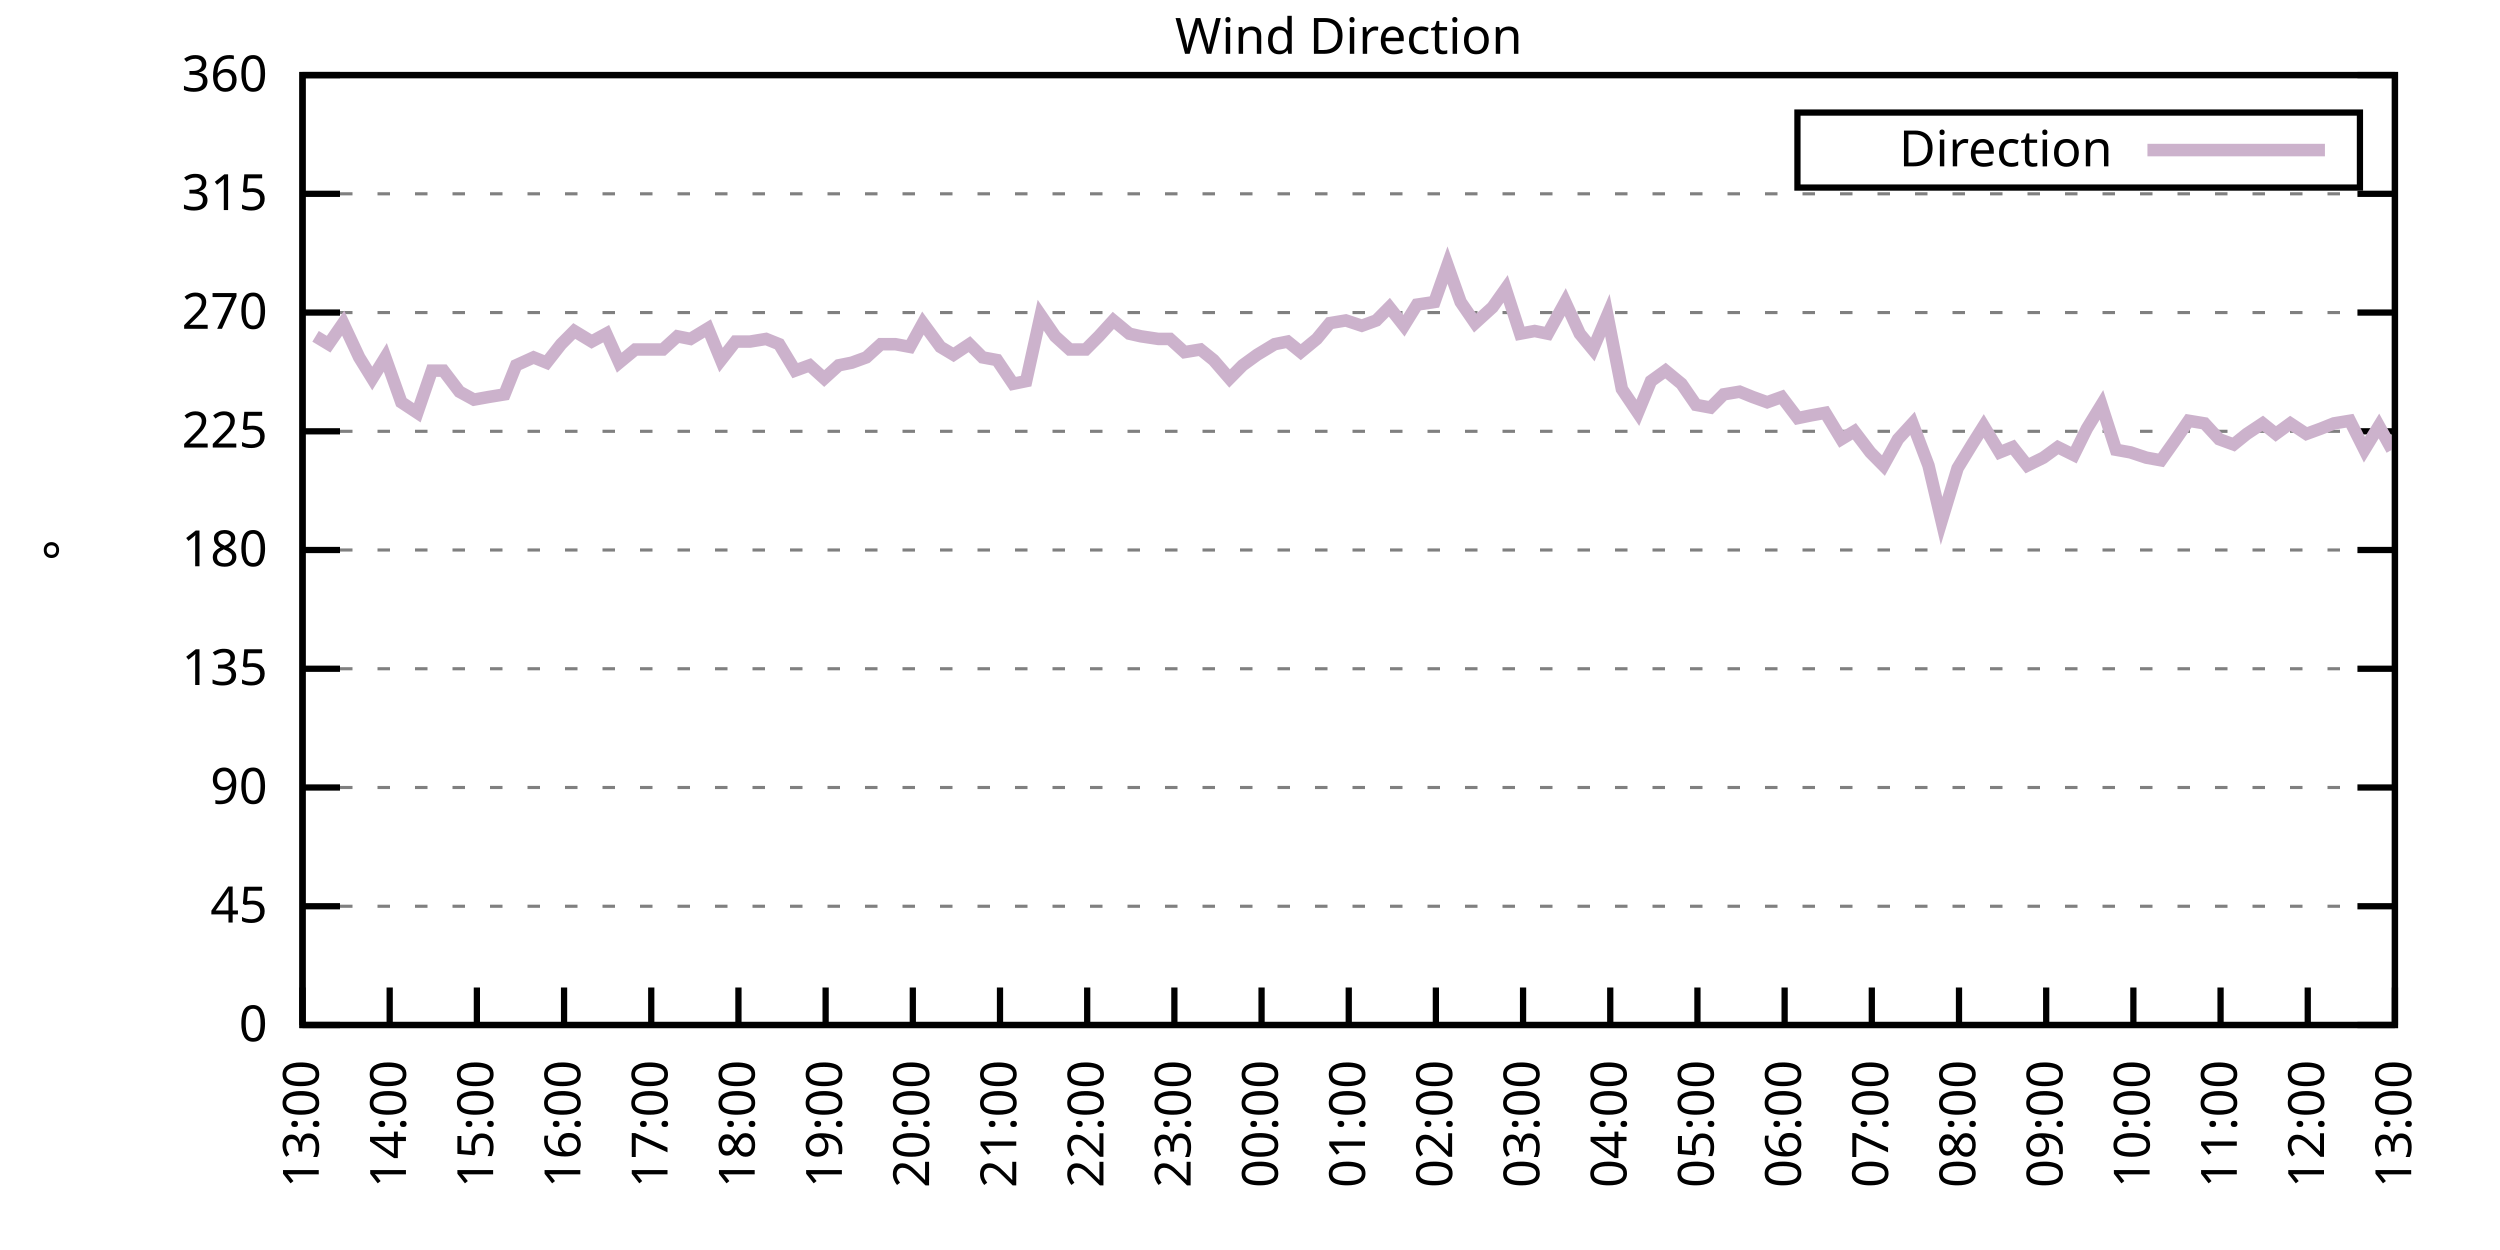
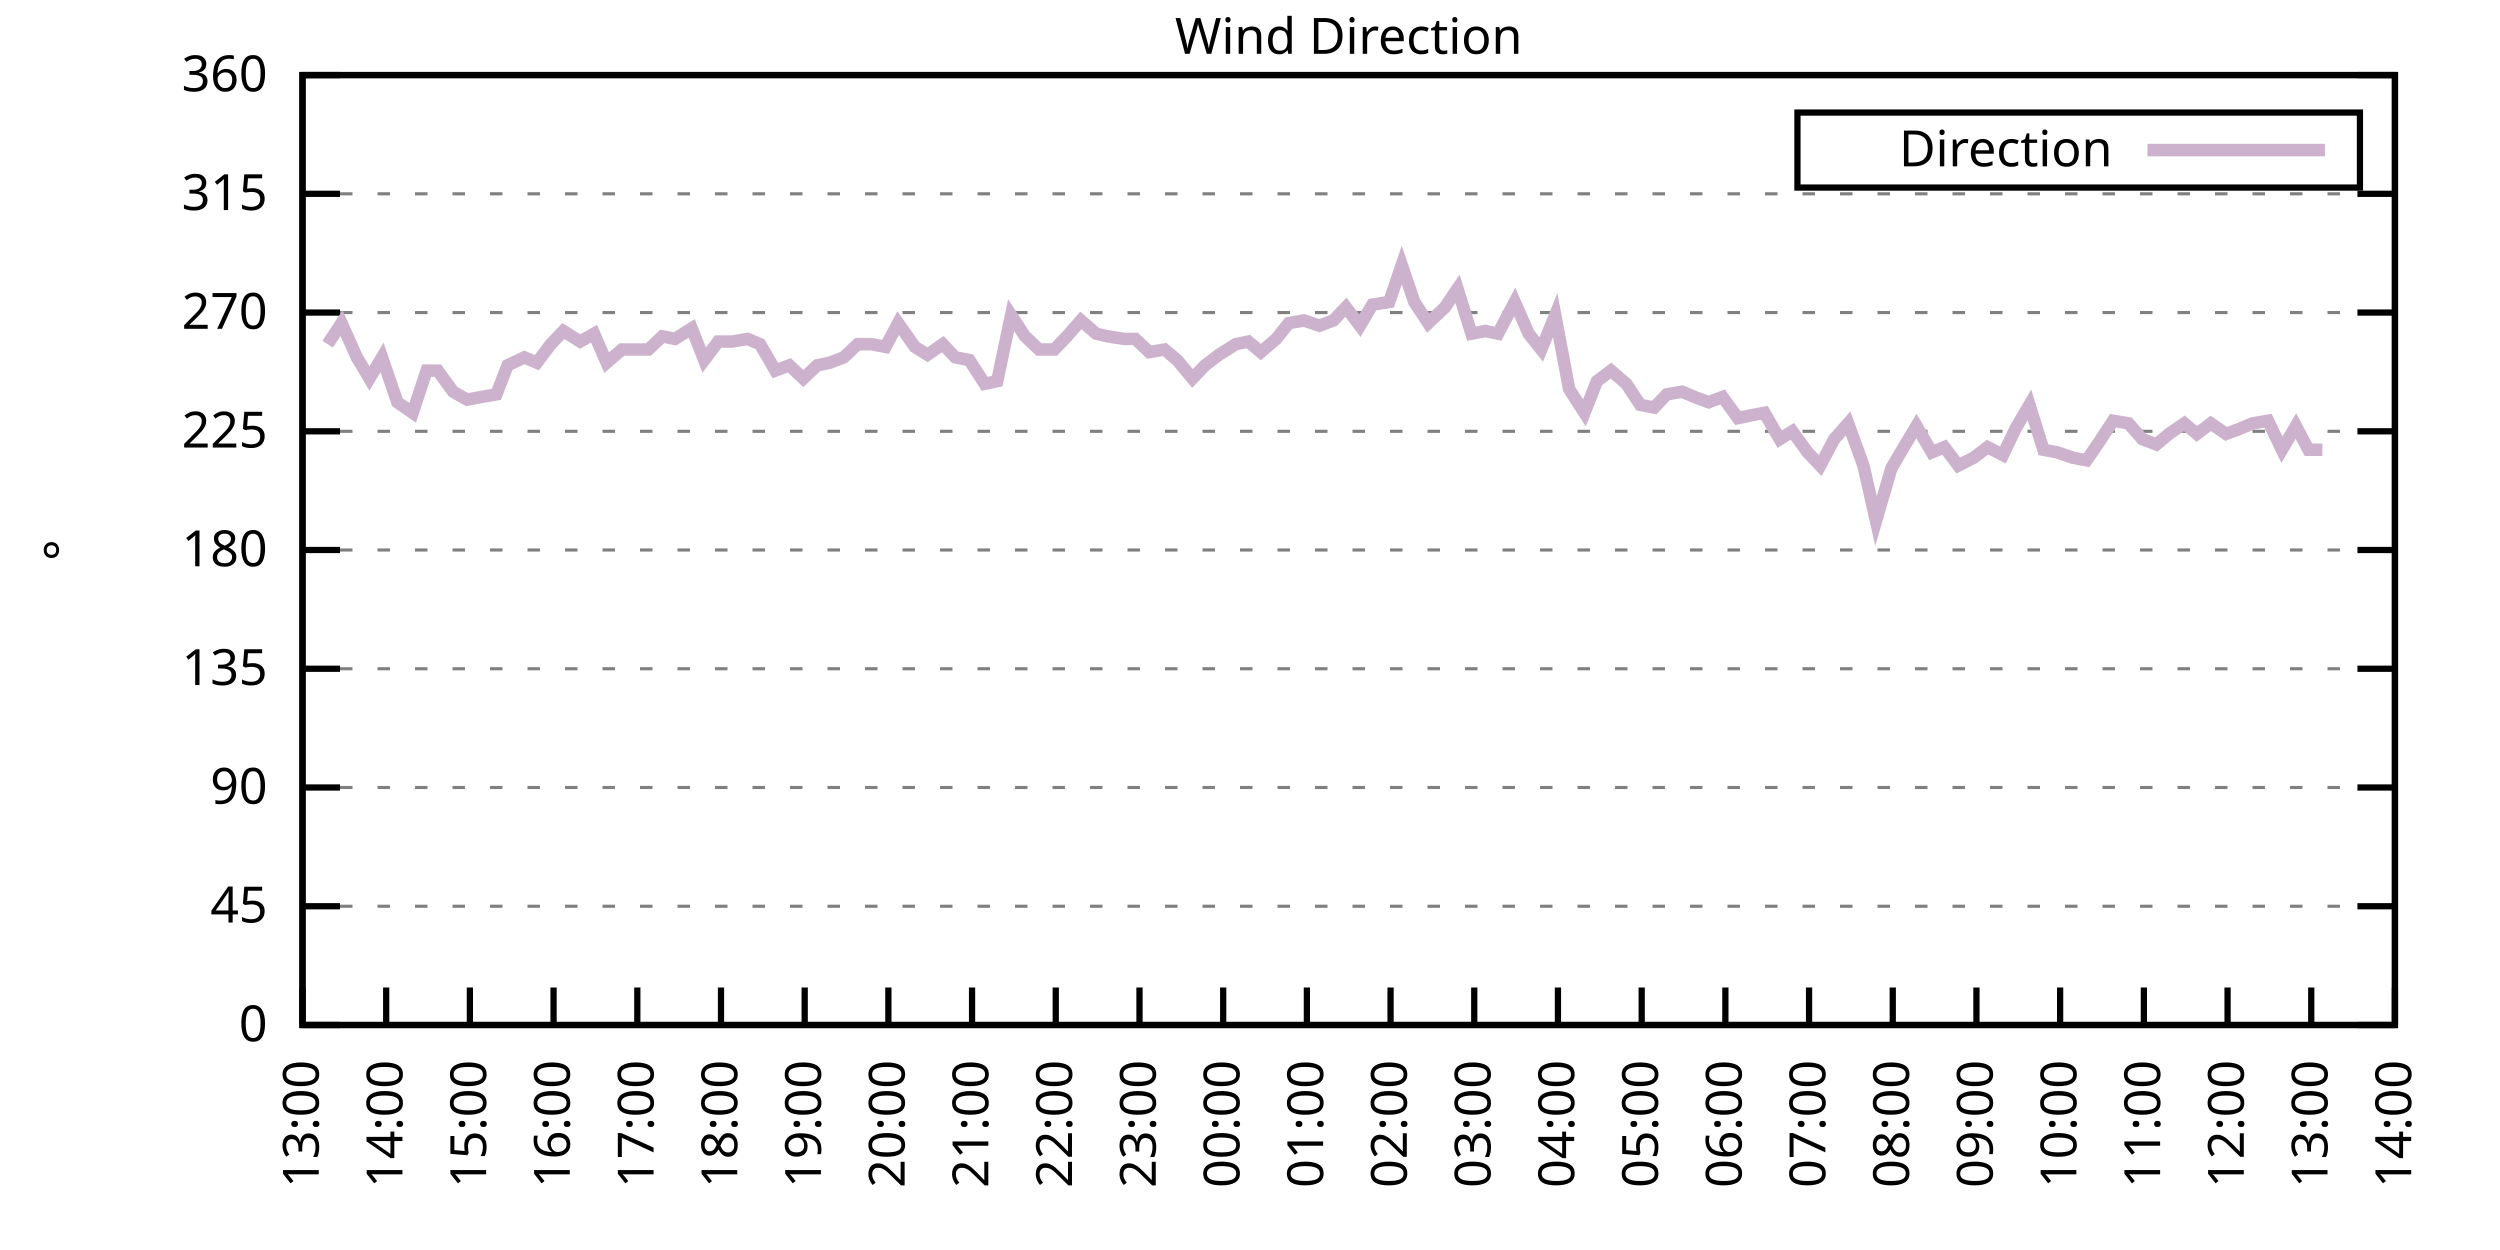
<svg xmlns="http://www.w3.org/2000/svg" xmlns:xlink="http://www.w3.org/1999/xlink" width="400" height="200" viewBox="0 0 400 200">
  <g id="gnuplot_canvas">
    <rect x="0" y="0" width="400" height="200" fill="none" />
    <defs>
      <circle id="gpDot" r="0.5" stroke-width="0.5" stroke="currentColor" />
      <path id="gpPt0" stroke-width="0.333" stroke="currentColor" d="M-1,0 h2 M0,-1 v2" />
      <path id="gpPt1" stroke-width="0.333" stroke="currentColor" d="M-1,-1 L1,1 M1,-1 L-1,1" />
      <path id="gpPt2" stroke-width="0.333" stroke="currentColor" d="M-1,0 L1,0 M0,-1 L0,1 M-1,-1 L1,1 M-1,1 L1,-1" />
      <rect id="gpPt3" stroke-width="0.333" stroke="currentColor" x="-1" y="-1" width="2" height="2" />
      <rect id="gpPt4" stroke-width="0.333" stroke="currentColor" fill="currentColor" x="-1" y="-1" width="2" height="2" />
      <circle id="gpPt5" stroke-width="0.333" stroke="currentColor" cx="0" cy="0" r="1" />
      <use xlink:href="#gpPt5" id="gpPt6" fill="currentColor" stroke="none" />
      <path id="gpPt7" stroke-width="0.333" stroke="currentColor" d="M0,-1.33 L-1.33,0.67 L1.33,0.67 z" />
      <use xlink:href="#gpPt7" id="gpPt8" fill="currentColor" stroke="none" />
      <use xlink:href="#gpPt7" id="gpPt9" stroke="currentColor" transform="rotate(180)" />
      <use xlink:href="#gpPt9" id="gpPt10" fill="currentColor" stroke="none" />
      <use xlink:href="#gpPt3" id="gpPt11" stroke="currentColor" transform="rotate(45)" />
      <use xlink:href="#gpPt11" id="gpPt12" fill="currentColor" stroke="none" />
      <path id="gpPt13" stroke-width="0.333" stroke="currentColor" d="M0,1.330 L1.265,0.411 L0.782,-1.067 L-0.782,-1.076 L-1.265,0.411 z" />
      <use xlink:href="#gpPt13" id="gpPt14" fill="currentColor" stroke="none" />
      <filter id="textbox" filterUnits="objectBoundingBox" x="0" y="0" height="1" width="1">
        <feFlood flood-color="white" flood-opacity="1" result="bgnd" />
        <feComposite in="SourceGraphic" in2="bgnd" operator="atop" />
      </filter>
      <filter id="greybox" filterUnits="objectBoundingBox" x="0" y="0" height="1" width="1">
        <feFlood flood-color="lightgrey" flood-opacity="1" result="grey" />
        <feComposite in="SourceGraphic" in2="grey" operator="atop" />
      </filter>
    </defs>
    <g fill="none" color="white" stroke="currentColor" stroke-width="1.00" stroke-linecap="butt" stroke-linejoin="miter">
</g>
    <g fill="none" color="black" stroke="currentColor" stroke-width="1.00" stroke-linecap="butt" stroke-linejoin="miter">
      <g stroke="none" shape-rendering="crispEdges">
        <polygon fill="rgb(255, 255, 255)" points="48.40,164.00 383.18,164.00 383.18,12.02 48.40,12.02 " />
      </g>
    </g>
    <g fill="none" color="black" stroke="currentColor" stroke-width="1.00" stroke-linecap="butt" stroke-linejoin="miter">
</g>
    <g fill="none" color="black" stroke="black" stroke-width="0.50" stroke-linecap="butt" stroke-linejoin="miter">
</g>
    <g fill="none" color="gray" stroke="currentColor" stroke-width="0.50" stroke-linecap="butt" stroke-linejoin="miter">
      <path stroke="gray" stroke-dasharray="2,4" class="gridline" d="M48.40,164.00 L383.19,164.00  " />
    </g>
    <g fill="none" color="gray" stroke="gray" stroke-width="1.00" stroke-linecap="butt" stroke-linejoin="miter">
</g>
    <g fill="none" color="black" stroke="currentColor" stroke-width="1.00" stroke-linecap="butt" stroke-linejoin="miter">
      <path stroke="black" d="M48.40,164.00 L54.40,164.00 M383.19,164.00 L377.19,164.00  " />
      <g transform="translate(42.80,166.60)" stroke="none" fill="black" font-family="Sans" font-size="8.00" text-anchor="end">
        <text>
          <tspan font-family="Sans"> 0</tspan>
        </text>
      </g>
    </g>
    <g fill="none" color="black" stroke="currentColor" stroke-width="1.00" stroke-linecap="butt" stroke-linejoin="miter">
</g>
    <g fill="none" color="black" stroke="black" stroke-width="0.50" stroke-linecap="butt" stroke-linejoin="miter">
</g>
    <g fill="none" color="gray" stroke="currentColor" stroke-width="0.50" stroke-linecap="butt" stroke-linejoin="miter">
      <path stroke="gray" stroke-dasharray="2,4" class="gridline" d="M48.40,145.00 L383.19,145.00  " />
    </g>
    <g fill="none" color="gray" stroke="gray" stroke-width="1.00" stroke-linecap="butt" stroke-linejoin="miter">
</g>
    <g fill="none" color="black" stroke="currentColor" stroke-width="1.00" stroke-linecap="butt" stroke-linejoin="miter">
      <path stroke="black" d="M48.40,145.00 L54.40,145.00 M383.19,145.00 L377.19,145.00  " />
      <g transform="translate(42.80,147.60)" stroke="none" fill="black" font-family="Sans" font-size="8.00" text-anchor="end">
        <text>
          <tspan font-family="Sans"> 45</tspan>
        </text>
      </g>
    </g>
    <g fill="none" color="black" stroke="currentColor" stroke-width="1.00" stroke-linecap="butt" stroke-linejoin="miter">
</g>
    <g fill="none" color="black" stroke="black" stroke-width="0.50" stroke-linecap="butt" stroke-linejoin="miter">
</g>
    <g fill="none" color="gray" stroke="currentColor" stroke-width="0.50" stroke-linecap="butt" stroke-linejoin="miter">
      <path stroke="gray" stroke-dasharray="2,4" class="gridline" d="M48.40,126.00 L383.19,126.00  " />
    </g>
    <g fill="none" color="gray" stroke="gray" stroke-width="1.00" stroke-linecap="butt" stroke-linejoin="miter">
</g>
    <g fill="none" color="black" stroke="currentColor" stroke-width="1.00" stroke-linecap="butt" stroke-linejoin="miter">
      <path stroke="black" d="M48.40,126.00 L54.40,126.00 M383.19,126.00 L377.19,126.00  " />
      <g transform="translate(42.80,128.60)" stroke="none" fill="black" font-family="Sans" font-size="8.00" text-anchor="end">
        <text>
          <tspan font-family="Sans"> 90</tspan>
        </text>
      </g>
    </g>
    <g fill="none" color="black" stroke="currentColor" stroke-width="1.00" stroke-linecap="butt" stroke-linejoin="miter">
</g>
    <g fill="none" color="black" stroke="black" stroke-width="0.50" stroke-linecap="butt" stroke-linejoin="miter">
</g>
    <g fill="none" color="gray" stroke="currentColor" stroke-width="0.50" stroke-linecap="butt" stroke-linejoin="miter">
      <path stroke="gray" stroke-dasharray="2,4" class="gridline" d="M48.40,107.00 L383.19,107.00  " />
    </g>
    <g fill="none" color="gray" stroke="gray" stroke-width="1.00" stroke-linecap="butt" stroke-linejoin="miter">
</g>
    <g fill="none" color="black" stroke="currentColor" stroke-width="1.00" stroke-linecap="butt" stroke-linejoin="miter">
      <path stroke="black" d="M48.40,107.00 L54.40,107.00 M383.19,107.00 L377.19,107.00  " />
      <g transform="translate(42.80,109.60)" stroke="none" fill="black" font-family="Sans" font-size="8.00" text-anchor="end">
        <text>
          <tspan font-family="Sans"> 135</tspan>
        </text>
      </g>
    </g>
    <g fill="none" color="black" stroke="currentColor" stroke-width="1.00" stroke-linecap="butt" stroke-linejoin="miter">
</g>
    <g fill="none" color="black" stroke="black" stroke-width="0.50" stroke-linecap="butt" stroke-linejoin="miter">
</g>
    <g fill="none" color="gray" stroke="currentColor" stroke-width="0.50" stroke-linecap="butt" stroke-linejoin="miter">
      <path stroke="gray" stroke-dasharray="2,4" class="gridline" d="M48.40,88.00 L383.19,88.00  " />
    </g>
    <g fill="none" color="gray" stroke="gray" stroke-width="1.00" stroke-linecap="butt" stroke-linejoin="miter">
</g>
    <g fill="none" color="black" stroke="currentColor" stroke-width="1.00" stroke-linecap="butt" stroke-linejoin="miter">
      <path stroke="black" d="M48.40,88.00 L54.40,88.00 M383.19,88.00 L377.19,88.00  " />
      <g transform="translate(42.80,90.60)" stroke="none" fill="black" font-family="Sans" font-size="8.00" text-anchor="end">
        <text>
          <tspan font-family="Sans"> 180</tspan>
        </text>
      </g>
    </g>
    <g fill="none" color="black" stroke="currentColor" stroke-width="1.00" stroke-linecap="butt" stroke-linejoin="miter">
</g>
    <g fill="none" color="black" stroke="black" stroke-width="0.50" stroke-linecap="butt" stroke-linejoin="miter">
</g>
    <g fill="none" color="gray" stroke="currentColor" stroke-width="0.50" stroke-linecap="butt" stroke-linejoin="miter">
      <path stroke="gray" stroke-dasharray="2,4" class="gridline" d="M48.40,69.01 L383.19,69.01  " />
    </g>
    <g fill="none" color="gray" stroke="gray" stroke-width="1.00" stroke-linecap="butt" stroke-linejoin="miter">
</g>
    <g fill="none" color="black" stroke="currentColor" stroke-width="1.00" stroke-linecap="butt" stroke-linejoin="miter">
      <path stroke="black" d="M48.40,69.01 L54.40,69.01 M383.19,69.01 L377.19,69.01  " />
      <g transform="translate(42.80,71.61)" stroke="none" fill="black" font-family="Sans" font-size="8.00" text-anchor="end">
        <text>
          <tspan font-family="Sans"> 225</tspan>
        </text>
      </g>
    </g>
    <g fill="none" color="black" stroke="currentColor" stroke-width="1.00" stroke-linecap="butt" stroke-linejoin="miter">
</g>
    <g fill="none" color="black" stroke="black" stroke-width="0.50" stroke-linecap="butt" stroke-linejoin="miter">
</g>
    <g fill="none" color="gray" stroke="currentColor" stroke-width="0.50" stroke-linecap="butt" stroke-linejoin="miter">
      <path stroke="gray" stroke-dasharray="2,4" class="gridline" d="M48.40,50.01 L383.19,50.01  " />
    </g>
    <g fill="none" color="gray" stroke="gray" stroke-width="1.00" stroke-linecap="butt" stroke-linejoin="miter">
</g>
    <g fill="none" color="black" stroke="currentColor" stroke-width="1.00" stroke-linecap="butt" stroke-linejoin="miter">
      <path stroke="black" d="M48.40,50.01 L54.40,50.01 M383.19,50.01 L377.19,50.01  " />
      <g transform="translate(42.80,52.61)" stroke="none" fill="black" font-family="Sans" font-size="8.00" text-anchor="end">
        <text>
          <tspan font-family="Sans"> 270</tspan>
        </text>
      </g>
    </g>
    <g fill="none" color="black" stroke="currentColor" stroke-width="1.00" stroke-linecap="butt" stroke-linejoin="miter">
</g>
    <g fill="none" color="black" stroke="black" stroke-width="0.50" stroke-linecap="butt" stroke-linejoin="miter">
</g>
    <g fill="none" color="gray" stroke="currentColor" stroke-width="0.50" stroke-linecap="butt" stroke-linejoin="miter">
      <path stroke="gray" stroke-dasharray="2,4" class="gridline" d="M48.40,31.01 L383.19,31.01  " />
    </g>
    <g fill="none" color="gray" stroke="gray" stroke-width="1.00" stroke-linecap="butt" stroke-linejoin="miter">
</g>
    <g fill="none" color="black" stroke="currentColor" stroke-width="1.00" stroke-linecap="butt" stroke-linejoin="miter">
      <path stroke="black" d="M48.40,31.01 L54.40,31.01 M383.19,31.01 L377.19,31.01  " />
      <g transform="translate(42.80,33.61)" stroke="none" fill="black" font-family="Sans" font-size="8.00" text-anchor="end">
        <text>
          <tspan font-family="Sans"> 315</tspan>
        </text>
      </g>
    </g>
    <g fill="none" color="black" stroke="currentColor" stroke-width="1.00" stroke-linecap="butt" stroke-linejoin="miter">
</g>
    <g fill="none" color="black" stroke="black" stroke-width="0.50" stroke-linecap="butt" stroke-linejoin="miter">
</g>
    <g fill="none" color="gray" stroke="currentColor" stroke-width="0.50" stroke-linecap="butt" stroke-linejoin="miter">
      <path stroke="gray" stroke-dasharray="2,4" class="gridline" d="M48.40,12.01 L383.19,12.01  " />
    </g>
    <g fill="none" color="gray" stroke="gray" stroke-width="1.00" stroke-linecap="butt" stroke-linejoin="miter">
</g>
    <g fill="none" color="black" stroke="currentColor" stroke-width="1.00" stroke-linecap="butt" stroke-linejoin="miter">
      <path stroke="black" d="M48.40,12.01 L54.40,12.01 M383.19,12.01 L377.19,12.01  " />
      <g transform="translate(42.80,14.61)" stroke="none" fill="black" font-family="Sans" font-size="8.00" text-anchor="end">
        <text>
          <tspan font-family="Sans"> 360</tspan>
        </text>
      </g>
    </g>
    <g fill="none" color="black" stroke="currentColor" stroke-width="1.00" stroke-linecap="butt" stroke-linejoin="miter">
      <path stroke="black" d="M48.40,164.00 L48.40,158.00  " />
      <g transform="translate(51.00,169.60) rotate(270.00)" stroke="none" fill="black" font-family="Sans" font-size="8.00" text-anchor="end">
        <text>
          <tspan font-family="Sans">13:00</tspan>
        </text>
      </g>
    </g>
    <g fill="none" color="black" stroke="currentColor" stroke-width="1.00" stroke-linecap="butt" stroke-linejoin="miter">
-       <path stroke="black" d="M62.35,164.00 L62.35,158.00  " />
-       <g transform="translate(64.95,169.60) rotate(270.00)" stroke="none" fill="black" font-family="Sans" font-size="8.00" text-anchor="end">
+       <path stroke="black" d="M61.79,164.00 L61.79,158.00  " />
+       <g transform="translate(64.39,169.60) rotate(270.00)" stroke="none" fill="black" font-family="Sans" font-size="8.00" text-anchor="end">
        <text>
          <tspan font-family="Sans">14:00</tspan>
        </text>
      </g>
    </g>
    <g fill="none" color="black" stroke="currentColor" stroke-width="1.00" stroke-linecap="butt" stroke-linejoin="miter">
-       <path stroke="black" d="M76.30,164.00 L76.30,158.00  " />
-       <g transform="translate(78.90,169.60) rotate(270.00)" stroke="none" fill="black" font-family="Sans" font-size="8.00" text-anchor="end">
+       <path stroke="black" d="M75.18,164.00 L75.18,158.00  " />
+       <g transform="translate(77.78,169.60) rotate(270.00)" stroke="none" fill="black" font-family="Sans" font-size="8.00" text-anchor="end">
        <text>
          <tspan font-family="Sans">15:00</tspan>
        </text>
      </g>
    </g>
    <g fill="none" color="black" stroke="currentColor" stroke-width="1.00" stroke-linecap="butt" stroke-linejoin="miter">
-       <path stroke="black" d="M90.25,164.00 L90.25,158.00  " />
-       <g transform="translate(92.85,169.60) rotate(270.00)" stroke="none" fill="black" font-family="Sans" font-size="8.00" text-anchor="end">
+       <path stroke="black" d="M88.57,164.00 L88.57,158.00  " />
+       <g transform="translate(91.17,169.60) rotate(270.00)" stroke="none" fill="black" font-family="Sans" font-size="8.00" text-anchor="end">
        <text>
          <tspan font-family="Sans">16:00</tspan>
        </text>
      </g>
    </g>
    <g fill="none" color="black" stroke="currentColor" stroke-width="1.00" stroke-linecap="butt" stroke-linejoin="miter">
-       <path stroke="black" d="M104.20,164.00 L104.20,158.00  " />
-       <g transform="translate(106.80,169.60) rotate(270.00)" stroke="none" fill="black" font-family="Sans" font-size="8.00" text-anchor="end">
+       <path stroke="black" d="M101.97,164.00 L101.97,158.00  " />
+       <g transform="translate(104.57,169.60) rotate(270.00)" stroke="none" fill="black" font-family="Sans" font-size="8.00" text-anchor="end">
        <text>
          <tspan font-family="Sans">17:00</tspan>
        </text>
      </g>
    </g>
    <g fill="none" color="black" stroke="currentColor" stroke-width="1.00" stroke-linecap="butt" stroke-linejoin="miter">
-       <path stroke="black" d="M118.15,164.00 L118.15,158.00  " />
-       <g transform="translate(120.75,169.60) rotate(270.00)" stroke="none" fill="black" font-family="Sans" font-size="8.00" text-anchor="end">
+       <path stroke="black" d="M115.36,164.00 L115.36,158.00  " />
+       <g transform="translate(117.96,169.60) rotate(270.00)" stroke="none" fill="black" font-family="Sans" font-size="8.00" text-anchor="end">
        <text>
          <tspan font-family="Sans">18:00</tspan>
        </text>
      </g>
    </g>
    <g fill="none" color="black" stroke="currentColor" stroke-width="1.00" stroke-linecap="butt" stroke-linejoin="miter">
-       <path stroke="black" d="M132.10,164.00 L132.10,158.00  " />
-       <g transform="translate(134.70,169.60) rotate(270.00)" stroke="none" fill="black" font-family="Sans" font-size="8.00" text-anchor="end">
+       <path stroke="black" d="M128.75,164.00 L128.75,158.00  " />
+       <g transform="translate(131.35,169.60) rotate(270.00)" stroke="none" fill="black" font-family="Sans" font-size="8.00" text-anchor="end">
        <text>
          <tspan font-family="Sans">19:00</tspan>
        </text>
      </g>
    </g>
    <g fill="none" color="black" stroke="currentColor" stroke-width="1.00" stroke-linecap="butt" stroke-linejoin="miter">
-       <path stroke="black" d="M146.05,164.00 L146.05,158.00  " />
-       <g transform="translate(148.65,169.60) rotate(270.00)" stroke="none" fill="black" font-family="Sans" font-size="8.00" text-anchor="end">
+       <path stroke="black" d="M142.14,164.00 L142.14,158.00  " />
+       <g transform="translate(144.74,169.60) rotate(270.00)" stroke="none" fill="black" font-family="Sans" font-size="8.00" text-anchor="end">
        <text>
          <tspan font-family="Sans">20:00</tspan>
        </text>
      </g>
    </g>
    <g fill="none" color="black" stroke="currentColor" stroke-width="1.00" stroke-linecap="butt" stroke-linejoin="miter">
-       <path stroke="black" d="M160.00,164.00 L160.00,158.00  " />
-       <g transform="translate(162.60,169.60) rotate(270.00)" stroke="none" fill="black" font-family="Sans" font-size="8.00" text-anchor="end">
+       <path stroke="black" d="M155.53,164.00 L155.53,158.00  " />
+       <g transform="translate(158.13,169.60) rotate(270.00)" stroke="none" fill="black" font-family="Sans" font-size="8.00" text-anchor="end">
        <text>
          <tspan font-family="Sans">21:00</tspan>
        </text>
      </g>
    </g>
    <g fill="none" color="black" stroke="currentColor" stroke-width="1.00" stroke-linecap="butt" stroke-linejoin="miter">
-       <path stroke="black" d="M173.95,164.00 L173.95,158.00  " />
-       <g transform="translate(176.55,169.60) rotate(270.00)" stroke="none" fill="black" font-family="Sans" font-size="8.00" text-anchor="end">
+       <path stroke="black" d="M168.92,164.00 L168.92,158.00  " />
+       <g transform="translate(171.52,169.60) rotate(270.00)" stroke="none" fill="black" font-family="Sans" font-size="8.00" text-anchor="end">
        <text>
          <tspan font-family="Sans">22:00</tspan>
        </text>
      </g>
    </g>
    <g fill="none" color="black" stroke="currentColor" stroke-width="1.00" stroke-linecap="butt" stroke-linejoin="miter">
-       <path stroke="black" d="M187.90,164.00 L187.90,158.00  " />
-       <g transform="translate(190.50,169.60) rotate(270.00)" stroke="none" fill="black" font-family="Sans" font-size="8.00" text-anchor="end">
+       <path stroke="black" d="M182.32,164.00 L182.32,158.00  " />
+       <g transform="translate(184.92,169.60) rotate(270.00)" stroke="none" fill="black" font-family="Sans" font-size="8.00" text-anchor="end">
        <text>
          <tspan font-family="Sans">23:00</tspan>
        </text>
      </g>
    </g>
    <g fill="none" color="black" stroke="currentColor" stroke-width="1.00" stroke-linecap="butt" stroke-linejoin="miter">
-       <path stroke="black" d="M201.85,164.00 L201.85,158.00  " />
-       <g transform="translate(204.45,169.60) rotate(270.00)" stroke="none" fill="black" font-family="Sans" font-size="8.00" text-anchor="end">
+       <path stroke="black" d="M195.71,164.00 L195.71,158.00  " />
+       <g transform="translate(198.31,169.60) rotate(270.00)" stroke="none" fill="black" font-family="Sans" font-size="8.00" text-anchor="end">
        <text>
          <tspan font-family="Sans">00:00</tspan>
        </text>
      </g>
    </g>
    <g fill="none" color="black" stroke="currentColor" stroke-width="1.00" stroke-linecap="butt" stroke-linejoin="miter">
-       <path stroke="black" d="M215.80,164.00 L215.80,158.00  " />
-       <g transform="translate(218.40,169.60) rotate(270.00)" stroke="none" fill="black" font-family="Sans" font-size="8.00" text-anchor="end">
+       <path stroke="black" d="M209.10,164.00 L209.10,158.00  " />
+       <g transform="translate(211.70,169.60) rotate(270.00)" stroke="none" fill="black" font-family="Sans" font-size="8.00" text-anchor="end">
        <text>
          <tspan font-family="Sans">01:00</tspan>
        </text>
      </g>
    </g>
    <g fill="none" color="black" stroke="currentColor" stroke-width="1.00" stroke-linecap="butt" stroke-linejoin="miter">
-       <path stroke="black" d="M229.74,164.00 L229.74,158.00  " />
-       <g transform="translate(232.34,169.60) rotate(270.00)" stroke="none" fill="black" font-family="Sans" font-size="8.00" text-anchor="end">
+       <path stroke="black" d="M222.49,164.00 L222.49,158.00  " />
+       <g transform="translate(225.09,169.60) rotate(270.00)" stroke="none" fill="black" font-family="Sans" font-size="8.00" text-anchor="end">
        <text>
          <tspan font-family="Sans">02:00</tspan>
        </text>
      </g>
    </g>
    <g fill="none" color="black" stroke="currentColor" stroke-width="1.00" stroke-linecap="butt" stroke-linejoin="miter">
-       <path stroke="black" d="M243.69,164.00 L243.69,158.00  " />
-       <g transform="translate(246.29,169.60) rotate(270.00)" stroke="none" fill="black" font-family="Sans" font-size="8.00" text-anchor="end">
+       <path stroke="black" d="M235.88,164.00 L235.88,158.00  " />
+       <g transform="translate(238.48,169.60) rotate(270.00)" stroke="none" fill="black" font-family="Sans" font-size="8.00" text-anchor="end">
        <text>
          <tspan font-family="Sans">03:00</tspan>
        </text>
      </g>
    </g>
    <g fill="none" color="black" stroke="currentColor" stroke-width="1.00" stroke-linecap="butt" stroke-linejoin="miter">
-       <path stroke="black" d="M257.64,164.00 L257.64,158.00  " />
-       <g transform="translate(260.24,169.60) rotate(270.00)" stroke="none" fill="black" font-family="Sans" font-size="8.00" text-anchor="end">
+       <path stroke="black" d="M249.27,164.00 L249.27,158.00  " />
+       <g transform="translate(251.87,169.60) rotate(270.00)" stroke="none" fill="black" font-family="Sans" font-size="8.00" text-anchor="end">
        <text>
          <tspan font-family="Sans">04:00</tspan>
        </text>
      </g>
    </g>
    <g fill="none" color="black" stroke="currentColor" stroke-width="1.00" stroke-linecap="butt" stroke-linejoin="miter">
-       <path stroke="black" d="M271.59,164.00 L271.59,158.00  " />
-       <g transform="translate(274.19,169.60) rotate(270.00)" stroke="none" fill="black" font-family="Sans" font-size="8.00" text-anchor="end">
+       <path stroke="black" d="M262.67,164.00 L262.67,158.00  " />
+       <g transform="translate(265.27,169.60) rotate(270.00)" stroke="none" fill="black" font-family="Sans" font-size="8.00" text-anchor="end">
        <text>
          <tspan font-family="Sans">05:00</tspan>
        </text>
      </g>
    </g>
    <g fill="none" color="black" stroke="currentColor" stroke-width="1.00" stroke-linecap="butt" stroke-linejoin="miter">
-       <path stroke="black" d="M285.54,164.00 L285.54,158.00  " />
-       <g transform="translate(288.14,169.60) rotate(270.00)" stroke="none" fill="black" font-family="Sans" font-size="8.00" text-anchor="end">
+       <path stroke="black" d="M276.06,164.00 L276.06,158.00  " />
+       <g transform="translate(278.66,169.60) rotate(270.00)" stroke="none" fill="black" font-family="Sans" font-size="8.00" text-anchor="end">
        <text>
          <tspan font-family="Sans">06:00</tspan>
        </text>
      </g>
    </g>
    <g fill="none" color="black" stroke="currentColor" stroke-width="1.00" stroke-linecap="butt" stroke-linejoin="miter">
-       <path stroke="black" d="M299.49,164.00 L299.49,158.00  " />
-       <g transform="translate(302.09,169.60) rotate(270.00)" stroke="none" fill="black" font-family="Sans" font-size="8.00" text-anchor="end">
+       <path stroke="black" d="M289.45,164.00 L289.45,158.00  " />
+       <g transform="translate(292.05,169.60) rotate(270.00)" stroke="none" fill="black" font-family="Sans" font-size="8.00" text-anchor="end">
        <text>
          <tspan font-family="Sans">07:00</tspan>
        </text>
      </g>
    </g>
    <g fill="none" color="black" stroke="currentColor" stroke-width="1.00" stroke-linecap="butt" stroke-linejoin="miter">
-       <path stroke="black" d="M313.44,164.00 L313.44,158.00  " />
-       <g transform="translate(316.04,169.60) rotate(270.00)" stroke="none" fill="black" font-family="Sans" font-size="8.00" text-anchor="end">
+       <path stroke="black" d="M302.84,164.00 L302.84,158.00  " />
+       <g transform="translate(305.44,169.60) rotate(270.00)" stroke="none" fill="black" font-family="Sans" font-size="8.00" text-anchor="end">
        <text>
          <tspan font-family="Sans">08:00</tspan>
        </text>
      </g>
    </g>
    <g fill="none" color="black" stroke="currentColor" stroke-width="1.00" stroke-linecap="butt" stroke-linejoin="miter">
-       <path stroke="black" d="M327.39,164.00 L327.39,158.00  " />
-       <g transform="translate(329.99,169.60) rotate(270.00)" stroke="none" fill="black" font-family="Sans" font-size="8.00" text-anchor="end">
+       <path stroke="black" d="M316.23,164.00 L316.23,158.00  " />
+       <g transform="translate(318.83,169.60) rotate(270.00)" stroke="none" fill="black" font-family="Sans" font-size="8.00" text-anchor="end">
        <text>
          <tspan font-family="Sans">09:00</tspan>
        </text>
      </g>
    </g>
    <g fill="none" color="black" stroke="currentColor" stroke-width="1.00" stroke-linecap="butt" stroke-linejoin="miter">
-       <path stroke="black" d="M341.34,164.00 L341.34,158.00  " />
-       <g transform="translate(343.94,169.60) rotate(270.00)" stroke="none" fill="black" font-family="Sans" font-size="8.00" text-anchor="end">
+       <path stroke="black" d="M329.62,164.00 L329.62,158.00  " />
+       <g transform="translate(332.22,169.60) rotate(270.00)" stroke="none" fill="black" font-family="Sans" font-size="8.00" text-anchor="end">
        <text>
          <tspan font-family="Sans">10:00</tspan>
        </text>
      </g>
    </g>
    <g fill="none" color="black" stroke="currentColor" stroke-width="1.00" stroke-linecap="butt" stroke-linejoin="miter">
-       <path stroke="black" d="M355.29,164.00 L355.29,158.00  " />
-       <g transform="translate(357.89,169.60) rotate(270.00)" stroke="none" fill="black" font-family="Sans" font-size="8.00" text-anchor="end">
+       <path stroke="black" d="M343.02,164.00 L343.02,158.00  " />
+       <g transform="translate(345.62,169.60) rotate(270.00)" stroke="none" fill="black" font-family="Sans" font-size="8.00" text-anchor="end">
        <text>
          <tspan font-family="Sans">11:00</tspan>
        </text>
      </g>
    </g>
    <g fill="none" color="black" stroke="currentColor" stroke-width="1.00" stroke-linecap="butt" stroke-linejoin="miter">
-       <path stroke="black" d="M369.24,164.00 L369.24,158.00  " />
-       <g transform="translate(371.84,169.60) rotate(270.00)" stroke="none" fill="black" font-family="Sans" font-size="8.00" text-anchor="end">
+       <path stroke="black" d="M356.41,164.00 L356.41,158.00  " />
+       <g transform="translate(359.01,169.60) rotate(270.00)" stroke="none" fill="black" font-family="Sans" font-size="8.00" text-anchor="end">
        <text>
          <tspan font-family="Sans">12:00</tspan>
+         </text>
+       </g>
+     </g>
+     <g fill="none" color="black" stroke="currentColor" stroke-width="1.00" stroke-linecap="butt" stroke-linejoin="miter">
+       <path stroke="black" d="M369.80,164.00 L369.80,158.00  " />
+       <g transform="translate(372.40,169.60) rotate(270.00)" stroke="none" fill="black" font-family="Sans" font-size="8.00" text-anchor="end">
+         <text>
+           <tspan font-family="Sans">13:00</tspan>
        </text>
      </g>
    </g>
    <g fill="none" color="black" stroke="currentColor" stroke-width="1.00" stroke-linecap="butt" stroke-linejoin="miter">
      <path stroke="black" d="M383.19,164.00 L383.19,158.00  " />
      <g transform="translate(385.79,169.60) rotate(270.00)" stroke="none" fill="black" font-family="Sans" font-size="8.00" text-anchor="end">
        <text>
-           <tspan font-family="Sans">13:00</tspan>
+           <tspan font-family="Sans">14:00</tspan>
        </text>
      </g>
    </g>
    <g fill="none" color="black" stroke="currentColor" stroke-width="1.00" stroke-linecap="butt" stroke-linejoin="miter">
</g>
    <g fill="none" color="black" stroke="currentColor" stroke-width="1.00" stroke-linecap="butt" stroke-linejoin="miter">
      <path stroke="black" d="M48.40,12.01 L48.40,164.00 L383.19,164.00 L383.19,12.01 L48.40,12.01 Z  " />
    </g>
    <g fill="none" color="black" stroke="currentColor" stroke-width="1.00" stroke-linecap="butt" stroke-linejoin="miter">
</g>
    <g fill="none" color="black" stroke="currentColor" stroke-width="1.00" stroke-linecap="butt" stroke-linejoin="miter">
      <path stroke="black" d="M287.59,30.01 L287.59,18.01 L377.59,18.01 L377.59,30.01 L287.59,30.01 Z  " />
    </g>
    <g id="Wind_direction_plot_1">
      <g fill="none" color="white" stroke="black" stroke-width="2.00" stroke-linecap="butt" stroke-linejoin="miter">
</g>
      <g fill="none" color="black" stroke="currentColor" stroke-width="2.00" stroke-linecap="butt" stroke-linejoin="miter">
        <g transform="translate(337.99,26.61)" stroke="none" fill="black" font-family="Sans" font-size="8.00" text-anchor="end">
          <text>
            <tspan font-family="Sans">Direction</tspan>
          </text>
        </g>
      </g>
      <g fill="none" color="black" stroke="currentColor" stroke-width="2.00" stroke-linecap="butt" stroke-linejoin="miter">
-         <path stroke="rgb(204, 178, 204)" d="M343.59,24.01 L371.99,24.01 M50.49,53.81 L52.58,55.07 L54.91,51.70 L57.47,57.18 L59.56,60.56 L61.65,57.18   L64.21,64.36 L66.77,66.05 L69.09,59.30 L70.95,59.30 L73.51,62.67 L75.83,63.94 L78.16,63.52 L80.72,63.10   L82.58,58.45 L85.37,57.18 L87.46,58.03 L89.78,55.07 L91.88,52.96 L94.67,54.65 L96.99,53.39 L99.08,58.03   L101.64,55.92 L103.73,55.92 L106.06,55.92 L108.38,53.81 L110.48,54.23 L113.27,52.54 L115.36,57.61 L117.68,54.65   L120.01,54.65 L122.57,54.23 L124.66,55.07 L127.22,59.30 L129.54,58.45 L131.87,60.56 L134.19,58.45 L136.28,58.03   L138.61,57.18 L140.93,55.07 L143.26,55.07 L145.58,55.50 L147.67,51.70 L150.46,55.50 L152.56,56.76 L155.11,55.07   L157.21,57.18 L159.53,57.61 L162.09,61.41 L164.18,60.98 L166.51,50.43 L168.83,53.81 L171.16,55.92 L173.71,55.92   L175.81,53.81 L178.13,51.27 L180.69,53.39 L182.55,53.81 L185.34,54.23 L187.20,54.23 L189.52,56.34 L192.08,55.92   L194.17,57.61 L196.73,60.56 L198.82,58.45 L201.15,56.76 L203.94,55.07 L206.03,54.65 L208.12,56.34 L210.68,54.23   L212.77,51.70 L215.33,51.27 L217.89,52.12 L220.21,51.27 L222.30,49.16 L224.63,52.12 L226.72,48.74 L229.51,48.32   L231.60,42.41 L233.70,48.32 L236.02,51.70 L238.81,49.16 L240.90,46.21 L243.23,53.39 L245.55,52.96 L247.65,53.39   L250.44,48.32 L252.76,53.39 L254.85,55.92 L257.18,50.43 L259.50,62.25 L262.06,66.05 L264.15,60.98 L266.48,59.30   L269.04,61.41 L271.36,64.78 L273.69,65.21 L275.78,63.10 L278.34,62.67 L280.43,63.52 L282.75,64.36 L285.08,63.52   L287.64,66.90 L289.73,66.47 L292.05,66.05 L294.61,70.27 L296.70,69.01 L299.26,72.38 L301.35,74.49 L303.68,70.27   L306.00,67.74 L308.56,74.49 L310.65,83.36 L313.21,74.92 L315.53,71.12 L317.39,68.16 L319.95,72.38 L322.04,71.54   L324.37,74.49 L326.93,73.23 L329.25,71.54 L331.81,72.81 L333.90,68.58 L336.23,64.78 L338.55,71.96 L340.88,72.38   L343.43,73.23 L345.76,73.65 L347.85,70.70 L350.18,67.32 L352.73,67.74 L355.06,70.27 L357.38,71.12 L359.48,69.43   L362.03,67.74 L364.13,69.43 L366.45,67.74 L369.01,69.43 L371.33,68.58 L373.43,67.74 L375.98,67.32 L378.31,71.96   L380.63,68.16 L382.73,71.96  " />
+         <path stroke="rgb(204, 178, 204)" d="M343.59,24.01 L371.99,24.01 M52.42,55.07 L54.65,51.70 L57.10,57.18 L59.11,60.56 L61.12,57.18 L63.58,64.36   L66.03,66.05 L68.26,59.30 L70.05,59.30 L72.50,62.67 L74.74,63.94 L76.97,63.52 L79.42,63.10 L81.21,58.45   L83.89,57.18 L85.90,58.03 L88.13,55.07 L90.14,52.96 L92.82,54.65 L95.05,53.39 L97.06,58.03 L99.51,55.92   L101.52,55.92 L103.75,55.92 L105.98,53.81 L107.99,54.23 L110.67,52.54 L112.68,57.61 L114.91,54.65 L117.14,54.65   L119.60,54.23 L121.61,55.07 L124.06,59.30 L126.29,58.45 L128.53,60.56 L130.76,58.45 L132.77,58.03 L135.00,57.18   L137.23,55.07 L139.46,55.07 L141.69,55.50 L143.70,51.70 L146.38,55.50 L148.39,56.76 L150.85,55.07 L152.85,57.18   L155.09,57.61 L157.54,61.41 L159.55,60.98 L161.78,50.43 L164.01,53.81 L166.25,55.92 L168.70,55.92 L170.71,53.81   L172.94,51.27 L175.40,53.39 L177.18,53.81 L179.86,54.23 L181.65,54.23 L183.88,56.34 L186.33,55.92 L188.34,57.61   L190.80,60.56 L192.81,58.45 L195.04,56.76 L197.72,55.07 L199.73,54.65 L201.73,56.34 L204.19,54.23 L206.20,51.70   L208.65,51.27 L211.11,52.12 L213.34,51.27 L215.35,49.16 L217.58,52.12 L219.59,48.74 L222.27,48.32 L224.28,42.41   L226.29,48.32 L228.52,51.70 L231.20,49.16 L233.20,46.21 L235.44,53.39 L237.67,52.96 L239.68,53.39 L242.36,48.32   L244.59,53.39 L246.60,55.92 L248.83,50.43 L251.06,62.25 L253.51,66.05 L255.52,60.98 L257.76,59.30 L260.21,61.41   L262.44,64.78 L264.67,65.21 L266.68,63.10 L269.14,62.67 L271.15,63.52 L273.38,64.36 L275.61,63.52 L278.07,66.90   L280.07,66.47 L282.31,66.05 L284.76,70.27 L286.77,69.01 L289.23,72.38 L291.23,74.49 L293.47,70.27 L295.70,67.74   L298.15,74.49 L300.16,83.36 L302.62,74.92 L304.85,71.12 L306.63,68.16 L309.09,72.38 L311.10,71.54 L313.33,74.49   L315.79,73.23 L318.02,71.54 L320.47,72.81 L322.48,68.58 L324.71,64.78 L326.95,71.96 L329.18,72.38 L331.63,73.23   L333.86,73.65 L335.87,70.70 L338.10,67.32 L340.56,67.74 L342.79,70.27 L345.02,71.12 L347.03,69.43 L349.49,67.74   L351.50,69.43 L353.73,67.74 L356.18,69.43 L358.42,68.58 L360.42,67.74 L362.88,67.32 L365.11,71.96 L367.34,68.16   L369.35,71.96 L371.58,71.96  " />
      </g>
    </g>
    <g fill="none" color="black" stroke="currentColor" stroke-width="2.00" stroke-linecap="butt" stroke-linejoin="miter">
</g>
    <g fill="none" color="black" stroke="black" stroke-width="1.00" stroke-linecap="butt" stroke-linejoin="miter">
</g>
    <g fill="none" color="black" stroke="currentColor" stroke-width="1.00" stroke-linecap="butt" stroke-linejoin="miter">
      <path stroke="black" d="M48.40,12.01 L48.40,164.00 L383.19,164.00 L383.19,12.01 L48.40,12.01 Z  " />
      <g transform="translate(12.80,88.01) rotate(270.00)" stroke="none" fill="black" font-family="Sans" font-size="8.00" text-anchor="middle">
        <text>
          <tspan font-family="Sans">°</tspan>
        </text>
      </g>
    </g>
    <g fill="none" color="black" stroke="currentColor" stroke-width="1.00" stroke-linecap="butt" stroke-linejoin="miter">
</g>
    <g fill="none" color="black" stroke="currentColor" stroke-width="1.00" stroke-linecap="butt" stroke-linejoin="miter">
      <g transform="translate(215.79,8.61)" stroke="none" fill="black" font-family="Sans" font-size="8.00" text-anchor="middle">
        <text>
          <tspan font-family="Sans">Wind Direction</tspan>
        </text>
      </g>
    </g>
    <g fill="none" color="black" stroke="currentColor" stroke-width="1.00" stroke-linecap="butt" stroke-linejoin="miter">
</g>
  </g>
</svg>
